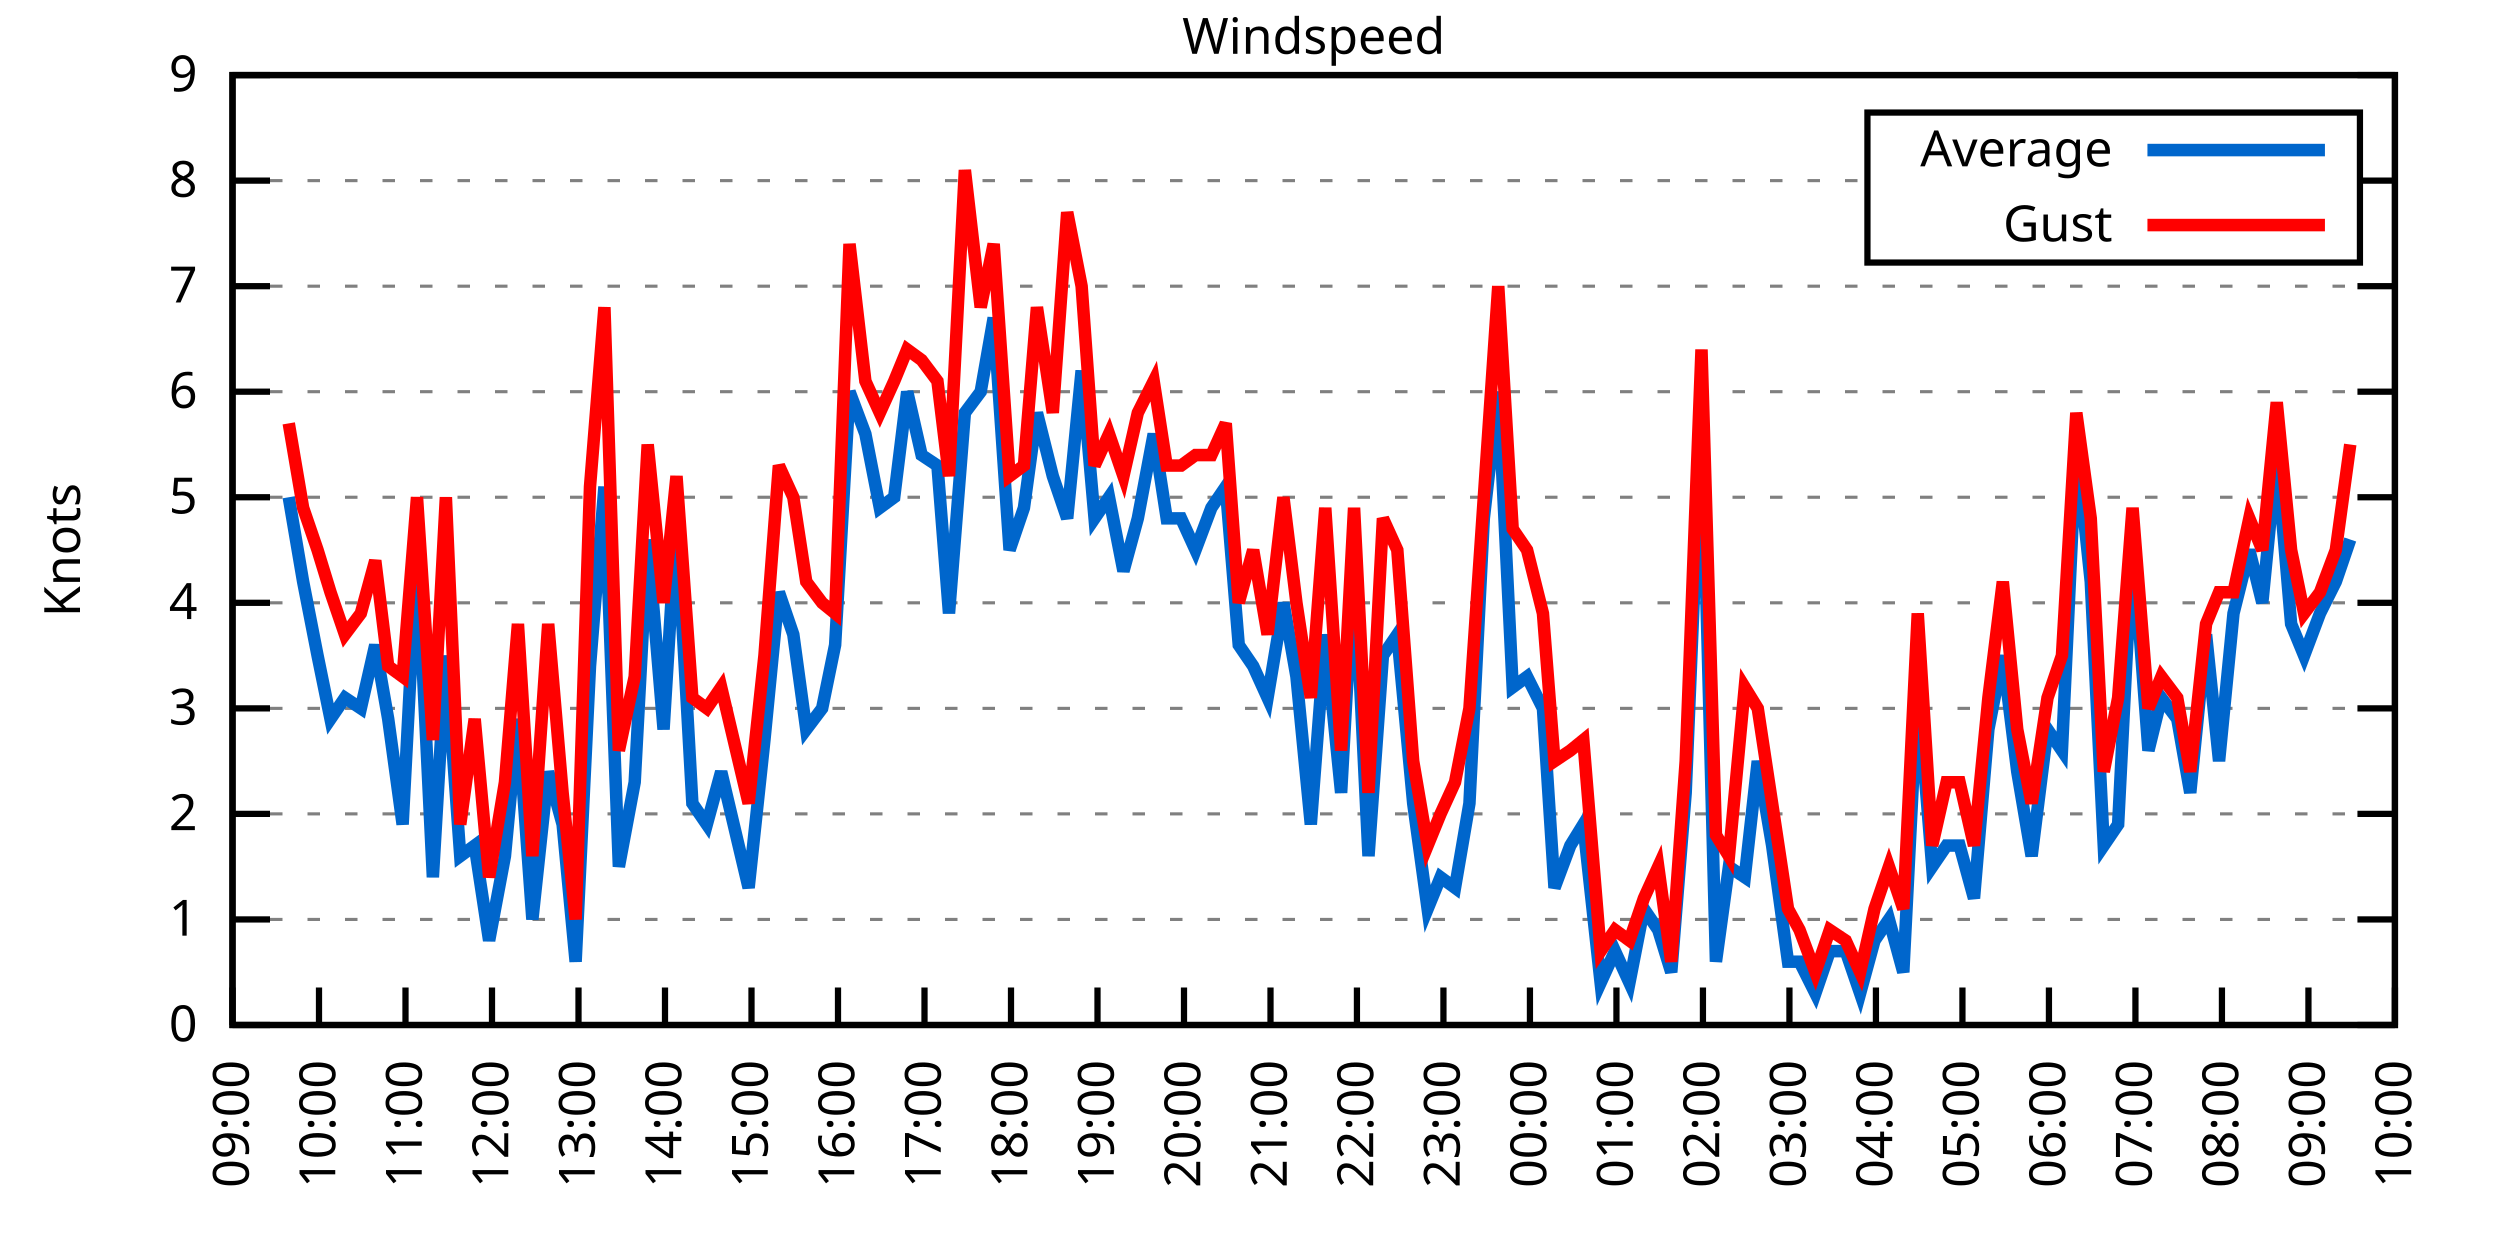
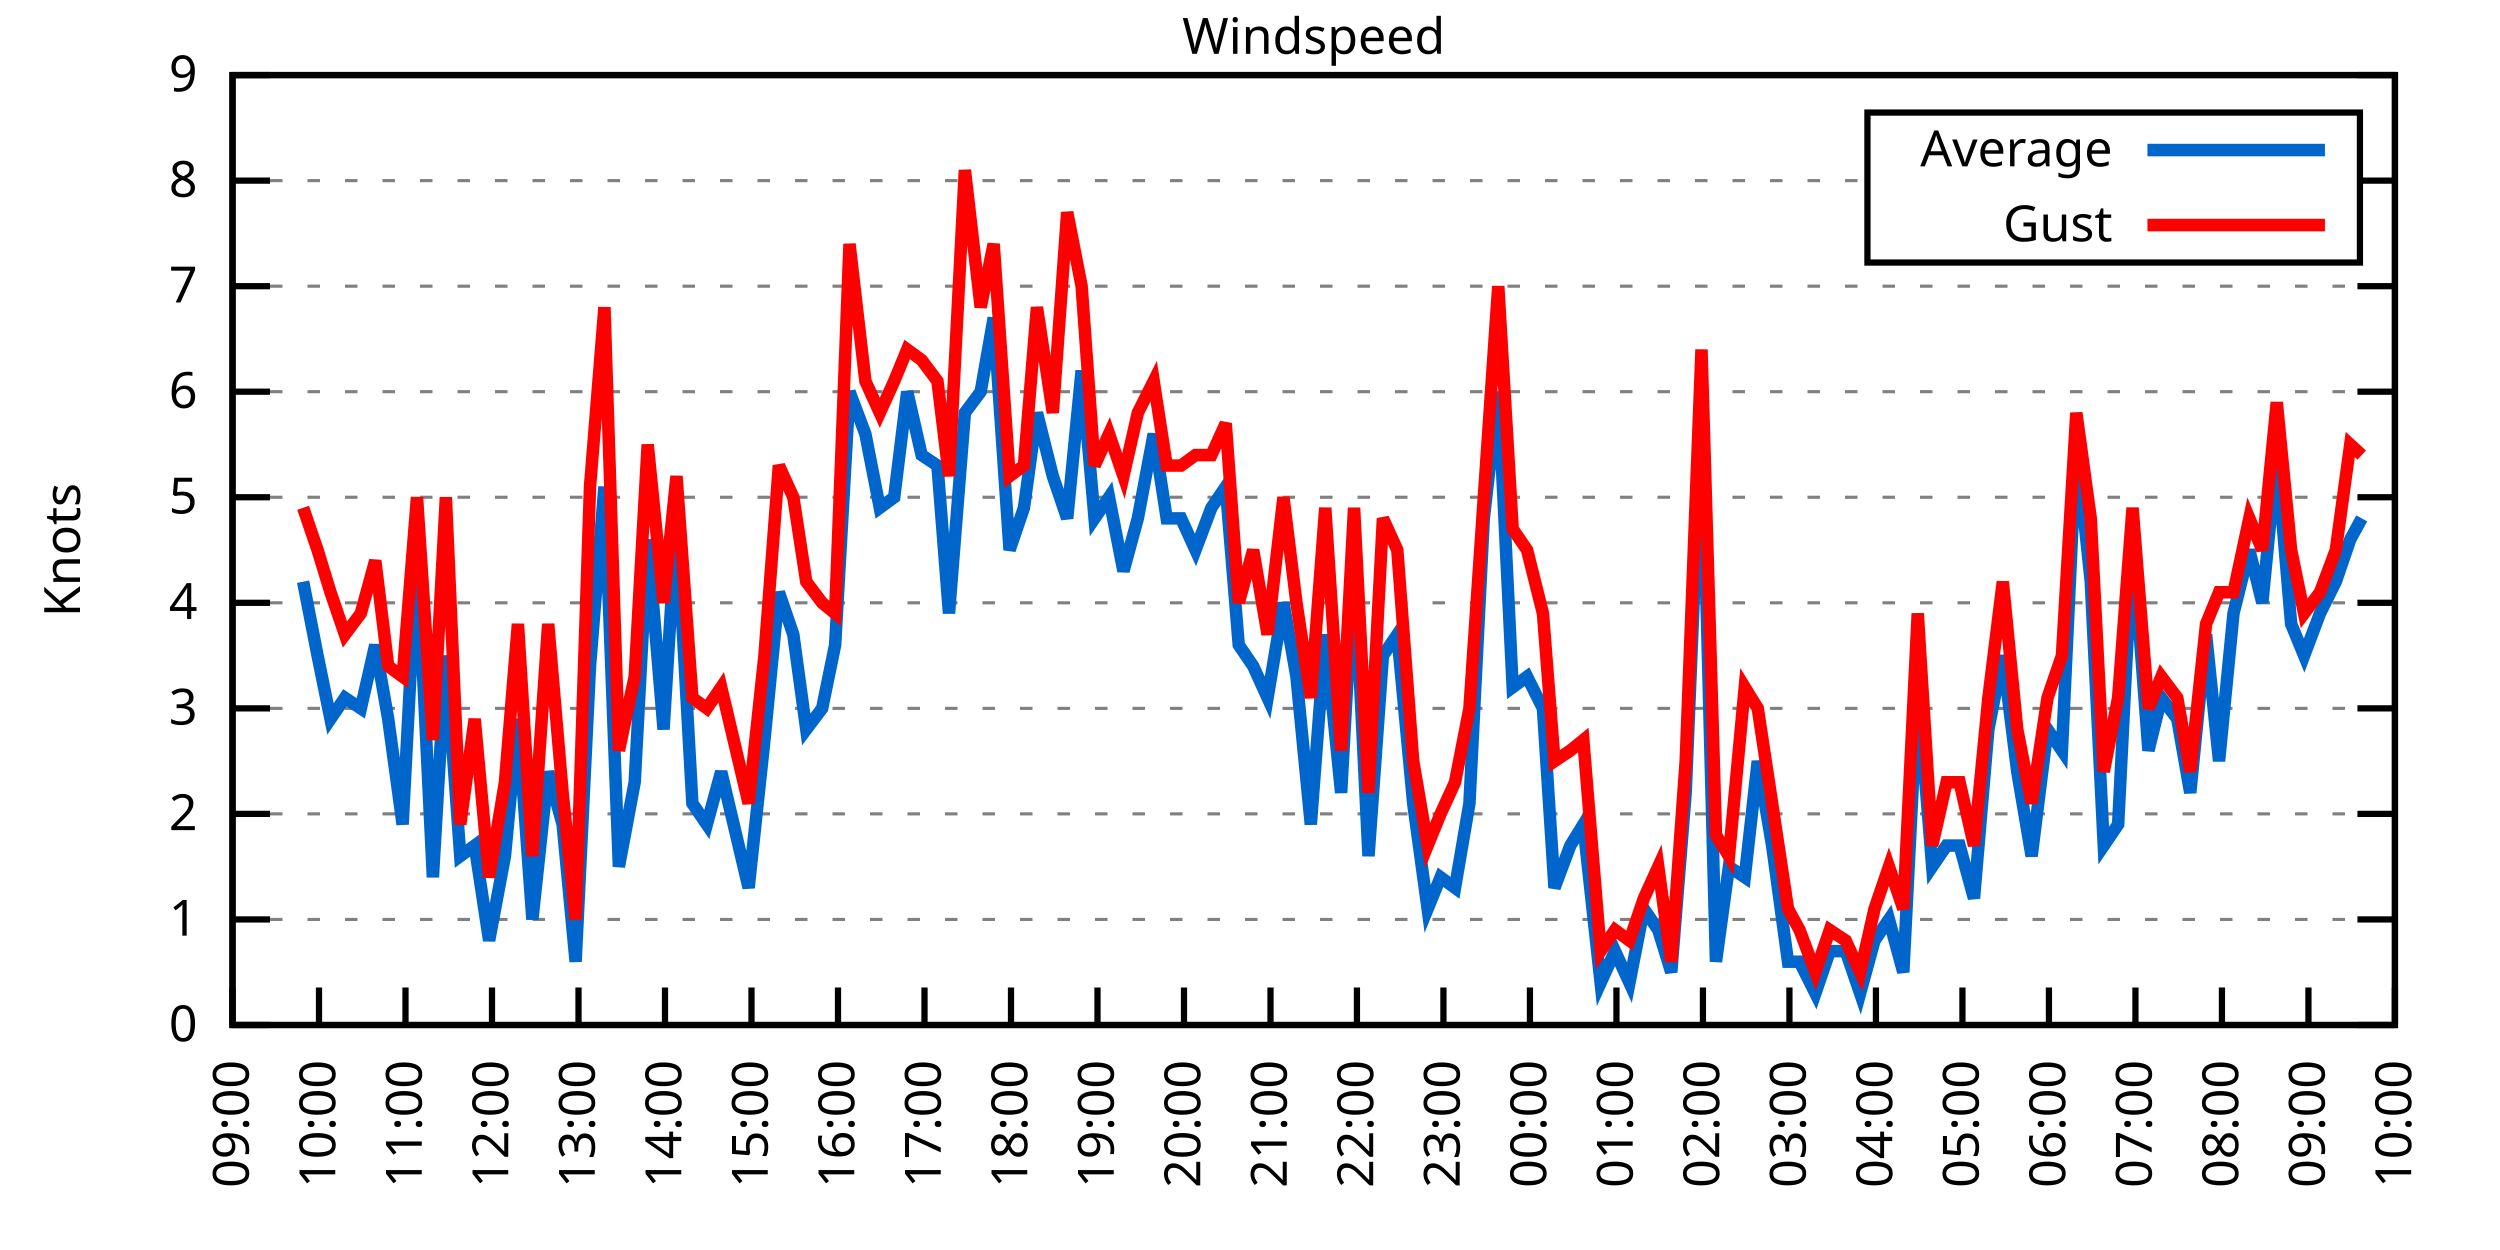
<svg xmlns="http://www.w3.org/2000/svg" xmlns:xlink="http://www.w3.org/1999/xlink" width="400" height="200" viewBox="0 0 400 200">
  <g id="gnuplot_canvas">
    <rect x="0" y="0" width="400" height="200" fill="none" />
    <defs>
      <circle id="gpDot" r="0.5" stroke-width="0.5" stroke="currentColor" />
      <path id="gpPt0" stroke-width="0.333" stroke="currentColor" d="M-1,0 h2 M0,-1 v2" />
      <path id="gpPt1" stroke-width="0.333" stroke="currentColor" d="M-1,-1 L1,1 M1,-1 L-1,1" />
      <path id="gpPt2" stroke-width="0.333" stroke="currentColor" d="M-1,0 L1,0 M0,-1 L0,1 M-1,-1 L1,1 M-1,1 L1,-1" />
      <rect id="gpPt3" stroke-width="0.333" stroke="currentColor" x="-1" y="-1" width="2" height="2" />
      <rect id="gpPt4" stroke-width="0.333" stroke="currentColor" fill="currentColor" x="-1" y="-1" width="2" height="2" />
      <circle id="gpPt5" stroke-width="0.333" stroke="currentColor" cx="0" cy="0" r="1" />
      <use xlink:href="#gpPt5" id="gpPt6" fill="currentColor" stroke="none" />
      <path id="gpPt7" stroke-width="0.333" stroke="currentColor" d="M0,-1.33 L-1.33,0.67 L1.33,0.67 z" />
      <use xlink:href="#gpPt7" id="gpPt8" fill="currentColor" stroke="none" />
      <use xlink:href="#gpPt7" id="gpPt9" stroke="currentColor" transform="rotate(180)" />
      <use xlink:href="#gpPt9" id="gpPt10" fill="currentColor" stroke="none" />
      <use xlink:href="#gpPt3" id="gpPt11" stroke="currentColor" transform="rotate(45)" />
      <use xlink:href="#gpPt11" id="gpPt12" fill="currentColor" stroke="none" />
      <path id="gpPt13" stroke-width="0.333" stroke="currentColor" d="M0,1.330 L1.265,0.411 L0.782,-1.067 L-0.782,-1.076 L-1.265,0.411 z" />
      <use xlink:href="#gpPt13" id="gpPt14" fill="currentColor" stroke="none" />
      <filter id="textbox" filterUnits="objectBoundingBox" x="0" y="0" height="1" width="1">
        <feFlood flood-color="white" flood-opacity="1" result="bgnd" />
        <feComposite in="SourceGraphic" in2="bgnd" operator="atop" />
      </filter>
      <filter id="greybox" filterUnits="objectBoundingBox" x="0" y="0" height="1" width="1">
        <feFlood flood-color="lightgrey" flood-opacity="1" result="grey" />
        <feComposite in="SourceGraphic" in2="grey" operator="atop" />
      </filter>
    </defs>
    <g fill="none" color="white" stroke="currentColor" stroke-width="1.00" stroke-linecap="butt" stroke-linejoin="miter">
</g>
    <g fill="none" color="black" stroke="currentColor" stroke-width="1.00" stroke-linecap="butt" stroke-linejoin="miter">
      <g stroke="none" shape-rendering="crispEdges">
        <polygon fill="rgb(255, 255, 255)" points="37.20,164.00 383.18,164.00 383.18,12.02 37.20,12.02 " />
      </g>
    </g>
    <g fill="none" color="black" stroke="currentColor" stroke-width="1.00" stroke-linecap="butt" stroke-linejoin="miter">
</g>
    <g fill="none" color="black" stroke="black" stroke-width="0.50" stroke-linecap="butt" stroke-linejoin="miter">
</g>
    <g fill="none" color="gray" stroke="currentColor" stroke-width="0.50" stroke-linecap="butt" stroke-linejoin="miter">
      <path stroke="gray" stroke-dasharray="2,4" class="gridline" d="M37.20,164.00 L383.19,164.00  " />
    </g>
    <g fill="none" color="gray" stroke="gray" stroke-width="1.00" stroke-linecap="butt" stroke-linejoin="miter">
</g>
    <g fill="none" color="black" stroke="currentColor" stroke-width="1.00" stroke-linecap="butt" stroke-linejoin="miter">
      <path stroke="black" d="M37.20,164.00 L43.20,164.00 M383.19,164.00 L377.19,164.00  " />
      <g transform="translate(31.60,166.60)" stroke="none" fill="black" font-family="Sans" font-size="8.00" text-anchor="end">
        <text>
          <tspan font-family="Sans"> 0</tspan>
        </text>
      </g>
    </g>
    <g fill="none" color="black" stroke="currentColor" stroke-width="1.00" stroke-linecap="butt" stroke-linejoin="miter">
</g>
    <g fill="none" color="black" stroke="black" stroke-width="0.50" stroke-linecap="butt" stroke-linejoin="miter">
</g>
    <g fill="none" color="gray" stroke="currentColor" stroke-width="0.50" stroke-linecap="butt" stroke-linejoin="miter">
      <path stroke="gray" stroke-dasharray="2,4" class="gridline" d="M37.20,147.11 L383.19,147.11  " />
    </g>
    <g fill="none" color="gray" stroke="gray" stroke-width="1.00" stroke-linecap="butt" stroke-linejoin="miter">
</g>
    <g fill="none" color="black" stroke="currentColor" stroke-width="1.00" stroke-linecap="butt" stroke-linejoin="miter">
      <path stroke="black" d="M37.20,147.11 L43.20,147.11 M383.19,147.11 L377.19,147.11  " />
      <g transform="translate(31.60,149.71)" stroke="none" fill="black" font-family="Sans" font-size="8.00" text-anchor="end">
        <text>
          <tspan font-family="Sans"> 1</tspan>
        </text>
      </g>
    </g>
    <g fill="none" color="black" stroke="currentColor" stroke-width="1.00" stroke-linecap="butt" stroke-linejoin="miter">
</g>
    <g fill="none" color="black" stroke="black" stroke-width="0.50" stroke-linecap="butt" stroke-linejoin="miter">
</g>
    <g fill="none" color="gray" stroke="currentColor" stroke-width="0.50" stroke-linecap="butt" stroke-linejoin="miter">
      <path stroke="gray" stroke-dasharray="2,4" class="gridline" d="M37.20,130.22 L383.19,130.22  " />
    </g>
    <g fill="none" color="gray" stroke="gray" stroke-width="1.00" stroke-linecap="butt" stroke-linejoin="miter">
</g>
    <g fill="none" color="black" stroke="currentColor" stroke-width="1.00" stroke-linecap="butt" stroke-linejoin="miter">
      <path stroke="black" d="M37.20,130.22 L43.20,130.22 M383.19,130.22 L377.19,130.22  " />
      <g transform="translate(31.60,132.82)" stroke="none" fill="black" font-family="Sans" font-size="8.00" text-anchor="end">
        <text>
          <tspan font-family="Sans"> 2</tspan>
        </text>
      </g>
    </g>
    <g fill="none" color="black" stroke="currentColor" stroke-width="1.00" stroke-linecap="butt" stroke-linejoin="miter">
</g>
    <g fill="none" color="black" stroke="black" stroke-width="0.50" stroke-linecap="butt" stroke-linejoin="miter">
</g>
    <g fill="none" color="gray" stroke="currentColor" stroke-width="0.50" stroke-linecap="butt" stroke-linejoin="miter">
      <path stroke="gray" stroke-dasharray="2,4" class="gridline" d="M37.20,113.34 L383.19,113.34  " />
    </g>
    <g fill="none" color="gray" stroke="gray" stroke-width="1.00" stroke-linecap="butt" stroke-linejoin="miter">
</g>
    <g fill="none" color="black" stroke="currentColor" stroke-width="1.00" stroke-linecap="butt" stroke-linejoin="miter">
      <path stroke="black" d="M37.20,113.34 L43.20,113.34 M383.19,113.34 L377.19,113.34  " />
      <g transform="translate(31.60,115.94)" stroke="none" fill="black" font-family="Sans" font-size="8.00" text-anchor="end">
        <text>
          <tspan font-family="Sans"> 3</tspan>
        </text>
      </g>
    </g>
    <g fill="none" color="black" stroke="currentColor" stroke-width="1.00" stroke-linecap="butt" stroke-linejoin="miter">
</g>
    <g fill="none" color="black" stroke="black" stroke-width="0.50" stroke-linecap="butt" stroke-linejoin="miter">
</g>
    <g fill="none" color="gray" stroke="currentColor" stroke-width="0.50" stroke-linecap="butt" stroke-linejoin="miter">
      <path stroke="gray" stroke-dasharray="2,4" class="gridline" d="M37.20,96.45 L383.19,96.45  " />
    </g>
    <g fill="none" color="gray" stroke="gray" stroke-width="1.00" stroke-linecap="butt" stroke-linejoin="miter">
</g>
    <g fill="none" color="black" stroke="currentColor" stroke-width="1.00" stroke-linecap="butt" stroke-linejoin="miter">
      <path stroke="black" d="M37.20,96.45 L43.20,96.45 M383.19,96.45 L377.19,96.45  " />
      <g transform="translate(31.60,99.05)" stroke="none" fill="black" font-family="Sans" font-size="8.00" text-anchor="end">
        <text>
          <tspan font-family="Sans"> 4</tspan>
        </text>
      </g>
    </g>
    <g fill="none" color="black" stroke="currentColor" stroke-width="1.00" stroke-linecap="butt" stroke-linejoin="miter">
</g>
    <g fill="none" color="black" stroke="black" stroke-width="0.50" stroke-linecap="butt" stroke-linejoin="miter">
</g>
    <g fill="none" color="gray" stroke="currentColor" stroke-width="0.50" stroke-linecap="butt" stroke-linejoin="miter">
      <path stroke="gray" stroke-dasharray="2,4" class="gridline" d="M37.20,79.56 L383.19,79.56  " />
    </g>
    <g fill="none" color="gray" stroke="gray" stroke-width="1.00" stroke-linecap="butt" stroke-linejoin="miter">
</g>
    <g fill="none" color="black" stroke="currentColor" stroke-width="1.00" stroke-linecap="butt" stroke-linejoin="miter">
      <path stroke="black" d="M37.20,79.56 L43.20,79.56 M383.19,79.56 L377.19,79.56  " />
      <g transform="translate(31.60,82.16)" stroke="none" fill="black" font-family="Sans" font-size="8.00" text-anchor="end">
        <text>
          <tspan font-family="Sans"> 5</tspan>
        </text>
      </g>
    </g>
    <g fill="none" color="black" stroke="currentColor" stroke-width="1.00" stroke-linecap="butt" stroke-linejoin="miter">
</g>
    <g fill="none" color="black" stroke="black" stroke-width="0.50" stroke-linecap="butt" stroke-linejoin="miter">
</g>
    <g fill="none" color="gray" stroke="currentColor" stroke-width="0.50" stroke-linecap="butt" stroke-linejoin="miter">
      <path stroke="gray" stroke-dasharray="2,4" class="gridline" d="M37.20,62.67 L383.19,62.67  " />
    </g>
    <g fill="none" color="gray" stroke="gray" stroke-width="1.00" stroke-linecap="butt" stroke-linejoin="miter">
</g>
    <g fill="none" color="black" stroke="currentColor" stroke-width="1.00" stroke-linecap="butt" stroke-linejoin="miter">
      <path stroke="black" d="M37.20,62.67 L43.20,62.67 M383.19,62.67 L377.19,62.67  " />
      <g transform="translate(31.60,65.27)" stroke="none" fill="black" font-family="Sans" font-size="8.00" text-anchor="end">
        <text>
          <tspan font-family="Sans"> 6</tspan>
        </text>
      </g>
    </g>
    <g fill="none" color="black" stroke="currentColor" stroke-width="1.00" stroke-linecap="butt" stroke-linejoin="miter">
</g>
    <g fill="none" color="black" stroke="black" stroke-width="0.50" stroke-linecap="butt" stroke-linejoin="miter">
</g>
    <g fill="none" color="gray" stroke="currentColor" stroke-width="0.50" stroke-linecap="butt" stroke-linejoin="miter">
      <path stroke="gray" stroke-dasharray="2,4" class="gridline" d="M37.20,45.79 L383.19,45.79  " />
    </g>
    <g fill="none" color="gray" stroke="gray" stroke-width="1.00" stroke-linecap="butt" stroke-linejoin="miter">
</g>
    <g fill="none" color="black" stroke="currentColor" stroke-width="1.00" stroke-linecap="butt" stroke-linejoin="miter">
      <path stroke="black" d="M37.20,45.79 L43.20,45.79 M383.19,45.79 L377.19,45.79  " />
      <g transform="translate(31.60,48.39)" stroke="none" fill="black" font-family="Sans" font-size="8.00" text-anchor="end">
        <text>
          <tspan font-family="Sans"> 7</tspan>
        </text>
      </g>
    </g>
    <g fill="none" color="black" stroke="currentColor" stroke-width="1.00" stroke-linecap="butt" stroke-linejoin="miter">
</g>
    <g fill="none" color="black" stroke="black" stroke-width="0.50" stroke-linecap="butt" stroke-linejoin="miter">
</g>
    <g fill="none" color="gray" stroke="currentColor" stroke-width="0.50" stroke-linecap="butt" stroke-linejoin="miter">
      <path stroke="gray" stroke-dasharray="2,4" class="gridline" d="M37.20,28.90 L298.79,28.90 M377.59,28.90 L383.19,28.90  " />
    </g>
    <g fill="none" color="gray" stroke="gray" stroke-width="1.00" stroke-linecap="butt" stroke-linejoin="miter">
</g>
    <g fill="none" color="black" stroke="currentColor" stroke-width="1.00" stroke-linecap="butt" stroke-linejoin="miter">
      <path stroke="black" d="M37.20,28.90 L43.20,28.90 M383.19,28.90 L377.19,28.90  " />
      <g transform="translate(31.60,31.50)" stroke="none" fill="black" font-family="Sans" font-size="8.00" text-anchor="end">
        <text>
          <tspan font-family="Sans"> 8</tspan>
        </text>
      </g>
    </g>
    <g fill="none" color="black" stroke="currentColor" stroke-width="1.00" stroke-linecap="butt" stroke-linejoin="miter">
</g>
    <g fill="none" color="black" stroke="black" stroke-width="0.50" stroke-linecap="butt" stroke-linejoin="miter">
</g>
    <g fill="none" color="gray" stroke="currentColor" stroke-width="0.50" stroke-linecap="butt" stroke-linejoin="miter">
      <path stroke="gray" stroke-dasharray="2,4" class="gridline" d="M37.20,12.01 L383.19,12.01  " />
    </g>
    <g fill="none" color="gray" stroke="gray" stroke-width="1.00" stroke-linecap="butt" stroke-linejoin="miter">
</g>
    <g fill="none" color="black" stroke="currentColor" stroke-width="1.00" stroke-linecap="butt" stroke-linejoin="miter">
      <path stroke="black" d="M37.20,12.01 L43.20,12.01 M383.19,12.01 L377.19,12.01  " />
      <g transform="translate(31.60,14.61)" stroke="none" fill="black" font-family="Sans" font-size="8.00" text-anchor="end">
        <text>
          <tspan font-family="Sans"> 9</tspan>
        </text>
      </g>
    </g>
    <g fill="none" color="black" stroke="currentColor" stroke-width="1.00" stroke-linecap="butt" stroke-linejoin="miter">
      <path stroke="black" d="M37.20,164.00 L37.20,158.00  " />
      <g transform="translate(39.80,169.60) rotate(270.00)" stroke="none" fill="black" font-family="Sans" font-size="8.00" text-anchor="end">
        <text>
          <tspan font-family="Sans">09:00</tspan>
        </text>
      </g>
    </g>
    <g fill="none" color="black" stroke="currentColor" stroke-width="1.00" stroke-linecap="butt" stroke-linejoin="miter">
      <path stroke="black" d="M51.04,164.00 L51.04,158.00  " />
      <g transform="translate(53.64,169.60) rotate(270.00)" stroke="none" fill="black" font-family="Sans" font-size="8.00" text-anchor="end">
        <text>
          <tspan font-family="Sans">10:00</tspan>
        </text>
      </g>
    </g>
    <g fill="none" color="black" stroke="currentColor" stroke-width="1.00" stroke-linecap="butt" stroke-linejoin="miter">
      <path stroke="black" d="M64.88,164.00 L64.88,158.00  " />
      <g transform="translate(67.48,169.60) rotate(270.00)" stroke="none" fill="black" font-family="Sans" font-size="8.00" text-anchor="end">
        <text>
          <tspan font-family="Sans">11:00</tspan>
        </text>
      </g>
    </g>
    <g fill="none" color="black" stroke="currentColor" stroke-width="1.00" stroke-linecap="butt" stroke-linejoin="miter">
      <path stroke="black" d="M78.72,164.00 L78.72,158.00  " />
      <g transform="translate(81.32,169.60) rotate(270.00)" stroke="none" fill="black" font-family="Sans" font-size="8.00" text-anchor="end">
        <text>
          <tspan font-family="Sans">12:00</tspan>
        </text>
      </g>
    </g>
    <g fill="none" color="black" stroke="currentColor" stroke-width="1.00" stroke-linecap="butt" stroke-linejoin="miter">
      <path stroke="black" d="M92.56,164.00 L92.56,158.00  " />
      <g transform="translate(95.16,169.60) rotate(270.00)" stroke="none" fill="black" font-family="Sans" font-size="8.00" text-anchor="end">
        <text>
          <tspan font-family="Sans">13:00</tspan>
        </text>
      </g>
    </g>
    <g fill="none" color="black" stroke="currentColor" stroke-width="1.00" stroke-linecap="butt" stroke-linejoin="miter">
      <path stroke="black" d="M106.40,164.00 L106.40,158.00  " />
      <g transform="translate(109.00,169.60) rotate(270.00)" stroke="none" fill="black" font-family="Sans" font-size="8.00" text-anchor="end">
        <text>
          <tspan font-family="Sans">14:00</tspan>
        </text>
      </g>
    </g>
    <g fill="none" color="black" stroke="currentColor" stroke-width="1.00" stroke-linecap="butt" stroke-linejoin="miter">
      <path stroke="black" d="M120.24,164.00 L120.24,158.00  " />
      <g transform="translate(122.84,169.60) rotate(270.00)" stroke="none" fill="black" font-family="Sans" font-size="8.00" text-anchor="end">
        <text>
          <tspan font-family="Sans">15:00</tspan>
        </text>
      </g>
    </g>
    <g fill="none" color="black" stroke="currentColor" stroke-width="1.00" stroke-linecap="butt" stroke-linejoin="miter">
      <path stroke="black" d="M134.08,164.00 L134.08,158.00  " />
      <g transform="translate(136.68,169.60) rotate(270.00)" stroke="none" fill="black" font-family="Sans" font-size="8.00" text-anchor="end">
        <text>
          <tspan font-family="Sans">16:00</tspan>
        </text>
      </g>
    </g>
    <g fill="none" color="black" stroke="currentColor" stroke-width="1.00" stroke-linecap="butt" stroke-linejoin="miter">
      <path stroke="black" d="M147.92,164.00 L147.92,158.00  " />
      <g transform="translate(150.52,169.60) rotate(270.00)" stroke="none" fill="black" font-family="Sans" font-size="8.00" text-anchor="end">
        <text>
          <tspan font-family="Sans">17:00</tspan>
        </text>
      </g>
    </g>
    <g fill="none" color="black" stroke="currentColor" stroke-width="1.00" stroke-linecap="butt" stroke-linejoin="miter">
      <path stroke="black" d="M161.76,164.00 L161.76,158.00  " />
      <g transform="translate(164.36,169.60) rotate(270.00)" stroke="none" fill="black" font-family="Sans" font-size="8.00" text-anchor="end">
        <text>
          <tspan font-family="Sans">18:00</tspan>
        </text>
      </g>
    </g>
    <g fill="none" color="black" stroke="currentColor" stroke-width="1.00" stroke-linecap="butt" stroke-linejoin="miter">
      <path stroke="black" d="M175.60,164.00 L175.60,158.00  " />
      <g transform="translate(178.20,169.60) rotate(270.00)" stroke="none" fill="black" font-family="Sans" font-size="8.00" text-anchor="end">
        <text>
          <tspan font-family="Sans">19:00</tspan>
        </text>
      </g>
    </g>
    <g fill="none" color="black" stroke="currentColor" stroke-width="1.00" stroke-linecap="butt" stroke-linejoin="miter">
      <path stroke="black" d="M189.44,164.00 L189.44,158.00  " />
      <g transform="translate(192.04,169.60) rotate(270.00)" stroke="none" fill="black" font-family="Sans" font-size="8.00" text-anchor="end">
        <text>
          <tspan font-family="Sans">20:00</tspan>
        </text>
      </g>
    </g>
    <g fill="none" color="black" stroke="currentColor" stroke-width="1.00" stroke-linecap="butt" stroke-linejoin="miter">
      <path stroke="black" d="M203.28,164.00 L203.28,158.00  " />
      <g transform="translate(205.88,169.60) rotate(270.00)" stroke="none" fill="black" font-family="Sans" font-size="8.00" text-anchor="end">
        <text>
          <tspan font-family="Sans">21:00</tspan>
        </text>
      </g>
    </g>
    <g fill="none" color="black" stroke="currentColor" stroke-width="1.00" stroke-linecap="butt" stroke-linejoin="miter">
      <path stroke="black" d="M217.11,164.00 L217.11,158.00  " />
      <g transform="translate(219.71,169.60) rotate(270.00)" stroke="none" fill="black" font-family="Sans" font-size="8.00" text-anchor="end">
        <text>
          <tspan font-family="Sans">22:00</tspan>
        </text>
      </g>
    </g>
    <g fill="none" color="black" stroke="currentColor" stroke-width="1.00" stroke-linecap="butt" stroke-linejoin="miter">
      <path stroke="black" d="M230.95,164.00 L230.95,158.00  " />
      <g transform="translate(233.55,169.60) rotate(270.00)" stroke="none" fill="black" font-family="Sans" font-size="8.00" text-anchor="end">
        <text>
          <tspan font-family="Sans">23:00</tspan>
        </text>
      </g>
    </g>
    <g fill="none" color="black" stroke="currentColor" stroke-width="1.00" stroke-linecap="butt" stroke-linejoin="miter">
      <path stroke="black" d="M244.79,164.00 L244.79,158.00  " />
      <g transform="translate(247.39,169.60) rotate(270.00)" stroke="none" fill="black" font-family="Sans" font-size="8.00" text-anchor="end">
        <text>
          <tspan font-family="Sans">00:00</tspan>
        </text>
      </g>
    </g>
    <g fill="none" color="black" stroke="currentColor" stroke-width="1.00" stroke-linecap="butt" stroke-linejoin="miter">
      <path stroke="black" d="M258.63,164.00 L258.63,158.00  " />
      <g transform="translate(261.23,169.60) rotate(270.00)" stroke="none" fill="black" font-family="Sans" font-size="8.00" text-anchor="end">
        <text>
          <tspan font-family="Sans">01:00</tspan>
        </text>
      </g>
    </g>
    <g fill="none" color="black" stroke="currentColor" stroke-width="1.00" stroke-linecap="butt" stroke-linejoin="miter">
      <path stroke="black" d="M272.47,164.00 L272.47,158.00  " />
      <g transform="translate(275.07,169.60) rotate(270.00)" stroke="none" fill="black" font-family="Sans" font-size="8.00" text-anchor="end">
        <text>
          <tspan font-family="Sans">02:00</tspan>
        </text>
      </g>
    </g>
    <g fill="none" color="black" stroke="currentColor" stroke-width="1.00" stroke-linecap="butt" stroke-linejoin="miter">
      <path stroke="black" d="M286.31,164.00 L286.31,158.00  " />
      <g transform="translate(288.91,169.60) rotate(270.00)" stroke="none" fill="black" font-family="Sans" font-size="8.00" text-anchor="end">
        <text>
          <tspan font-family="Sans">03:00</tspan>
        </text>
      </g>
    </g>
    <g fill="none" color="black" stroke="currentColor" stroke-width="1.00" stroke-linecap="butt" stroke-linejoin="miter">
      <path stroke="black" d="M300.15,164.00 L300.15,158.00  " />
      <g transform="translate(302.75,169.60) rotate(270.00)" stroke="none" fill="black" font-family="Sans" font-size="8.00" text-anchor="end">
        <text>
          <tspan font-family="Sans">04:00</tspan>
        </text>
      </g>
    </g>
    <g fill="none" color="black" stroke="currentColor" stroke-width="1.00" stroke-linecap="butt" stroke-linejoin="miter">
      <path stroke="black" d="M313.99,164.00 L313.99,158.00  " />
      <g transform="translate(316.59,169.60) rotate(270.00)" stroke="none" fill="black" font-family="Sans" font-size="8.00" text-anchor="end">
        <text>
          <tspan font-family="Sans">05:00</tspan>
        </text>
      </g>
    </g>
    <g fill="none" color="black" stroke="currentColor" stroke-width="1.00" stroke-linecap="butt" stroke-linejoin="miter">
      <path stroke="black" d="M327.83,164.00 L327.83,158.00  " />
      <g transform="translate(330.43,169.60) rotate(270.00)" stroke="none" fill="black" font-family="Sans" font-size="8.00" text-anchor="end">
        <text>
          <tspan font-family="Sans">06:00</tspan>
        </text>
      </g>
    </g>
    <g fill="none" color="black" stroke="currentColor" stroke-width="1.00" stroke-linecap="butt" stroke-linejoin="miter">
      <path stroke="black" d="M341.67,164.00 L341.67,158.00  " />
      <g transform="translate(344.27,169.60) rotate(270.00)" stroke="none" fill="black" font-family="Sans" font-size="8.00" text-anchor="end">
        <text>
          <tspan font-family="Sans">07:00</tspan>
        </text>
      </g>
    </g>
    <g fill="none" color="black" stroke="currentColor" stroke-width="1.00" stroke-linecap="butt" stroke-linejoin="miter">
      <path stroke="black" d="M355.51,164.00 L355.51,158.00  " />
      <g transform="translate(358.11,169.60) rotate(270.00)" stroke="none" fill="black" font-family="Sans" font-size="8.00" text-anchor="end">
        <text>
          <tspan font-family="Sans">08:00</tspan>
        </text>
      </g>
    </g>
    <g fill="none" color="black" stroke="currentColor" stroke-width="1.00" stroke-linecap="butt" stroke-linejoin="miter">
      <path stroke="black" d="M369.35,164.00 L369.35,158.00  " />
      <g transform="translate(371.95,169.60) rotate(270.00)" stroke="none" fill="black" font-family="Sans" font-size="8.00" text-anchor="end">
        <text>
          <tspan font-family="Sans">09:00</tspan>
        </text>
      </g>
    </g>
    <g fill="none" color="black" stroke="currentColor" stroke-width="1.00" stroke-linecap="butt" stroke-linejoin="miter">
      <path stroke="black" d="M383.19,164.00 L383.19,158.00  " />
      <g transform="translate(385.79,169.60) rotate(270.00)" stroke="none" fill="black" font-family="Sans" font-size="8.00" text-anchor="end">
        <text>
          <tspan font-family="Sans">10:00</tspan>
        </text>
      </g>
    </g>
    <g fill="none" color="black" stroke="currentColor" stroke-width="1.00" stroke-linecap="butt" stroke-linejoin="miter">
</g>
    <g fill="none" color="black" stroke="currentColor" stroke-width="1.00" stroke-linecap="butt" stroke-linejoin="miter">
      <path stroke="black" d="M37.20,12.01 L37.20,164.00 L383.19,164.00 L383.19,12.01 L37.20,12.01 Z  " />
    </g>
    <g fill="none" color="black" stroke="currentColor" stroke-width="1.00" stroke-linecap="butt" stroke-linejoin="miter">
</g>
    <g fill="none" color="black" stroke="currentColor" stroke-width="1.00" stroke-linecap="butt" stroke-linejoin="miter">
      <path stroke="black" d="M298.79,42.01 L298.79,18.01 L377.59,18.01 L377.59,42.01 L298.79,42.01 Z  " />
    </g>
    <g id="Windspeed_plot_1">
      <g fill="none" color="white" stroke="black" stroke-width="2.00" stroke-linecap="butt" stroke-linejoin="miter">
</g>
      <g fill="none" color="black" stroke="currentColor" stroke-width="2.00" stroke-linecap="butt" stroke-linejoin="miter">
        <g transform="translate(337.99,26.61)" stroke="none" fill="black" font-family="Sans" font-size="8.00" text-anchor="end">
          <text>
            <tspan font-family="Sans">Average</tspan>
          </text>
        </g>
      </g>
      <g fill="none" color="black" stroke="currentColor" stroke-width="2.00" stroke-linecap="butt" stroke-linejoin="miter">
-         <path stroke="rgb(  0, 102, 204)" d="M343.59,24.01 L371.99,24.01 M46.20,79.56 L48.50,93.07 L50.81,104.89 L52.88,115.03 L55.19,111.65 L57.73,113.34   L60.04,103.20 L62.11,115.03 L64.42,131.91 L66.72,88.00 L69.26,140.36 L71.34,104.89 L73.64,136.98 L75.95,135.29   L78.26,150.49 L80.79,136.98 L82.87,115.03 L85.18,147.11 L87.71,123.47 L90.02,131.91 L92.10,153.87 L94.40,106.58   L96.71,77.87 L99.02,138.67 L101.55,125.16 L103.63,86.32 L106.17,116.71 L108.24,82.94 L110.78,128.54 L113.09,131.91   L115.39,123.47 L119.78,142.05 L122.31,118.40 L124.62,94.76 L126.93,101.52 L129.00,116.71 L131.54,113.34 L133.62,103.20   L135.92,62.67 L138.46,69.43 L140.77,81.25 L143.07,79.56 L145.15,62.67 L147.46,72.81 L149.99,74.49 L151.84,98.14   L154.38,66.05 L156.91,62.67 L158.99,50.85 L161.53,88.00 L163.83,81.25 L165.91,66.05 L168.45,76.18 L170.75,82.94   L173.06,59.30 L175.13,82.94 L177.44,79.56 L179.75,91.38 L182.05,82.94 L184.59,69.43 L186.67,82.94 L188.97,82.94   L191.28,88.00 L193.82,81.25 L196.12,77.87 L198.20,103.20 L200.51,106.58 L202.81,111.65 L205.35,96.45 L207.43,108.27   L209.73,131.91 L212.04,101.52 L214.58,126.85 L216.65,89.69 L218.96,136.98 L221.27,104.89 L223.57,101.52 L226.11,128.54   L228.42,145.42 L230.49,140.36 L232.80,142.05 L235.11,128.54 L237.41,82.94 L239.72,62.67 L242.03,109.96 L244.33,108.27   L246.87,113.34 L248.72,142.05 L251.25,135.29 L253.33,131.91 L256.10,157.24 L258.40,152.18 L260.71,157.24 L263.02,145.42   L265.32,148.80 L267.40,155.56 L269.71,126.85 L272.24,66.05 L274.55,153.87 L276.63,138.67 L279.16,140.36 L281.24,121.78   L283.54,135.29 L286.08,153.87 L287.93,153.87 L290.46,158.93 L292.77,152.18 L295.31,152.18 L297.62,158.93 L299.92,150.49   L302.23,147.11 L304.53,155.56 L306.84,109.96 L309.15,138.67 L311.45,135.29 L313.53,135.29 L315.84,143.73 L318.14,116.71   L320.45,104.89 L322.76,123.47 L325.06,136.98 L327.60,116.71 L329.91,120.09 L332.21,71.12 L334.52,93.07 L336.60,135.29   L338.90,131.91 L341.21,86.32 L343.75,120.09 L345.82,111.65 L348.36,115.03 L350.44,126.85 L352.97,101.52 L355.05,121.78   L357.36,98.14 L359.89,88.00 L361.97,96.45 L364.28,72.81 L366.58,99.83 L368.66,104.89 L371.20,98.14 L373.73,93.07   L376.04,86.32  " />
+         <path stroke="rgb(  0, 102, 204)" d="M343.59,24.01 L371.99,24.01 M48.50,93.07 L50.81,104.89 L52.88,115.03 L55.19,111.65 L57.73,113.34 L60.04,103.20   L62.11,115.03 L64.42,131.91 L66.72,88.00 L69.26,140.36 L71.34,104.89 L73.64,136.98 L75.95,135.29 L78.26,150.49   L80.79,136.98 L82.87,115.03 L85.18,147.11 L87.71,123.47 L90.02,131.91 L92.10,153.87 L94.40,106.58 L96.71,77.87   L99.02,138.67 L101.55,125.16 L103.63,86.32 L106.17,116.71 L108.24,82.94 L110.78,128.54 L113.09,131.91 L115.39,123.47   L119.78,142.05 L122.31,118.40 L124.62,94.76 L126.93,101.52 L129.00,116.71 L131.54,113.34 L133.62,103.20 L135.92,62.67   L138.46,69.43 L140.77,81.25 L143.07,79.56 L145.15,62.67 L147.46,72.81 L149.99,74.49 L151.84,98.14 L154.38,66.05   L156.91,62.67 L158.99,50.85 L161.53,88.00 L163.83,81.25 L165.91,66.05 L168.45,76.18 L170.75,82.94 L173.06,59.30   L175.13,82.94 L177.44,79.56 L179.75,91.38 L182.05,82.94 L184.59,69.43 L186.67,82.94 L188.97,82.94 L191.28,88.00   L193.82,81.25 L196.12,77.87 L198.20,103.20 L200.51,106.58 L202.81,111.65 L205.35,96.45 L207.43,108.27 L209.73,131.91   L212.04,101.52 L214.58,126.85 L216.65,89.69 L218.96,136.98 L221.27,104.89 L223.57,101.52 L226.11,128.54 L228.42,145.42   L230.49,140.36 L232.80,142.05 L235.11,128.54 L237.41,82.94 L239.72,62.67 L242.03,109.96 L244.33,108.27 L246.87,113.34   L248.72,142.05 L251.25,135.29 L253.33,131.91 L256.10,157.24 L258.40,152.18 L260.71,157.24 L263.02,145.42 L265.32,148.80   L267.40,155.56 L269.71,126.85 L272.24,66.05 L274.55,153.87 L276.63,138.67 L279.16,140.36 L281.24,121.78 L283.54,135.29   L286.08,153.87 L287.93,153.87 L290.46,158.93 L292.77,152.18 L295.31,152.18 L297.62,158.93 L299.92,150.49 L302.23,147.11   L304.53,155.56 L306.84,109.96 L309.15,138.67 L311.45,135.29 L313.53,135.29 L315.84,143.73 L318.14,116.71 L320.45,104.89   L322.76,123.47 L325.06,136.98 L327.60,116.71 L329.91,120.09 L332.21,71.12 L334.52,93.07 L336.60,135.29 L338.90,131.91   L341.21,86.32 L343.75,120.09 L345.82,111.65 L348.36,115.03 L350.44,126.85 L352.97,101.52 L355.05,121.78 L357.36,98.14   L359.89,88.00 L361.97,96.45 L364.28,72.81 L366.58,99.83 L368.66,104.89 L371.20,98.14 L373.73,93.07 L376.04,86.32   L377.88,82.94  " />
      </g>
    </g>
    <g id="Windspeed_plot_2">
      <g fill="none" color="black" stroke="currentColor" stroke-width="2.00" stroke-linecap="butt" stroke-linejoin="miter">
        <g transform="translate(337.99,38.61)" stroke="none" fill="black" font-family="Sans" font-size="8.00" text-anchor="end">
          <text>
            <tspan font-family="Sans">Gust</tspan>
          </text>
        </g>
      </g>
      <g fill="none" color="black" stroke="currentColor" stroke-width="2.00" stroke-linecap="butt" stroke-linejoin="miter">
-         <path stroke="rgb(255,   0,   0)" d="M343.59,36.01 L371.99,36.01 M46.20,67.74 L48.50,81.25 L50.81,88.00 L52.88,94.76 L55.19,101.52 L57.73,98.14   L60.04,89.69 L62.11,106.58 L64.42,108.27 L66.72,79.56 L69.26,118.40 L71.34,79.56 L73.64,131.91 L75.95,115.03   L78.26,140.36 L80.79,125.16 L82.87,99.83 L85.18,136.98 L87.71,99.83 L90.02,126.85 L92.10,147.11 L94.40,77.87   L96.71,49.16 L99.02,120.09 L101.55,108.27 L103.63,71.12 L106.17,96.45 L108.24,76.18 L110.78,111.65 L113.09,113.34   L115.39,109.96 L119.78,128.54 L122.31,104.89 L124.62,74.49 L126.93,79.56 L129.00,93.07 L131.54,96.45 L133.62,98.14   L135.92,39.03 L138.46,60.98 L140.77,66.05 L143.07,60.98 L145.15,55.92 L147.46,57.61 L149.99,60.98 L151.84,76.18   L154.38,27.21 L156.91,49.16 L158.99,39.03 L161.53,76.18 L163.83,74.49 L165.91,49.16 L168.45,66.05 L170.75,33.96   L173.06,45.79 L175.13,74.49 L177.44,69.43 L179.75,76.18 L182.05,66.05 L184.59,60.98 L186.67,74.49 L188.97,74.49   L191.28,72.81 L193.82,72.81 L196.12,67.74 L198.20,96.45 L200.51,88.00 L202.81,101.52 L205.35,79.56 L207.43,96.45   L209.73,111.65 L212.04,81.25 L214.58,120.09 L216.65,81.25 L218.96,126.85 L221.27,82.94 L223.57,88.00 L226.11,121.78   L228.42,135.29 L230.49,130.22 L232.80,125.16 L235.11,113.34 L237.41,79.56 L239.72,45.79 L242.03,84.63 L244.33,88.00   L246.87,98.14 L248.72,121.78 L251.25,120.09 L253.33,118.40 L256.10,152.18 L258.40,148.80 L260.71,150.49 L263.02,143.73   L265.32,138.67 L267.40,153.87 L269.71,121.78 L272.24,55.92 L274.55,133.60 L276.63,136.98 L279.16,109.96 L281.24,113.34   L283.54,128.54 L286.08,145.42 L287.93,148.80 L290.46,155.56 L292.77,148.80 L295.31,150.49 L297.62,155.56 L299.92,145.42   L302.23,138.67 L304.53,145.42 L306.84,98.14 L309.15,135.29 L311.45,125.16 L313.53,125.16 L315.84,135.29 L318.14,111.65   L320.45,93.07 L322.76,116.71 L325.06,128.54 L327.60,111.65 L329.91,104.89 L332.21,66.05 L334.52,82.94 L336.60,123.47   L338.90,111.65 L341.21,81.25 L343.75,113.34 L345.82,108.27 L348.36,111.65 L350.44,123.47 L352.97,99.83 L355.05,94.76   L357.36,94.76 L359.89,82.94 L361.97,88.00 L364.28,64.36 L366.58,88.00 L368.66,98.14 L371.20,94.76 L373.73,88.00   L376.04,71.12  " />
+         <path stroke="rgb(255,   0,   0)" d="M343.59,36.01 L371.99,36.01 M48.50,81.25 L50.81,88.00 L52.88,94.76 L55.19,101.52 L57.73,98.14 L60.04,89.69   L62.11,106.58 L64.42,108.27 L66.72,79.56 L69.26,118.40 L71.34,79.56 L73.64,131.91 L75.95,115.03 L78.26,140.36   L80.79,125.16 L82.87,99.83 L85.18,136.98 L87.71,99.83 L90.02,126.85 L92.10,147.11 L94.40,77.87 L96.71,49.16   L99.02,120.09 L101.55,108.27 L103.63,71.12 L106.17,96.45 L108.24,76.18 L110.78,111.65 L113.09,113.34 L115.39,109.96   L119.78,128.54 L122.31,104.89 L124.62,74.49 L126.93,79.56 L129.00,93.07 L131.54,96.45 L133.62,98.14 L135.92,39.03   L138.46,60.98 L140.77,66.05 L143.07,60.98 L145.15,55.92 L147.46,57.61 L149.99,60.98 L151.84,76.18 L154.38,27.21   L156.91,49.16 L158.99,39.03 L161.53,76.18 L163.83,74.49 L165.91,49.16 L168.45,66.05 L170.75,33.96 L173.06,45.79   L175.13,74.49 L177.44,69.43 L179.75,76.18 L182.05,66.05 L184.59,60.98 L186.67,74.49 L188.97,74.49 L191.28,72.81   L193.82,72.81 L196.12,67.74 L198.20,96.45 L200.51,88.00 L202.81,101.52 L205.35,79.56 L207.43,96.45 L209.73,111.65   L212.04,81.25 L214.58,120.09 L216.65,81.25 L218.96,126.85 L221.27,82.94 L223.57,88.00 L226.11,121.78 L228.42,135.29   L230.49,130.22 L232.80,125.16 L235.11,113.34 L237.41,79.56 L239.72,45.79 L242.03,84.63 L244.33,88.00 L246.87,98.14   L248.72,121.78 L251.25,120.09 L253.33,118.40 L256.10,152.18 L258.40,148.80 L260.71,150.49 L263.02,143.73 L265.32,138.67   L267.40,153.87 L269.71,121.78 L272.24,55.92 L274.55,133.60 L276.63,136.98 L279.16,109.96 L281.24,113.34 L283.54,128.54   L286.08,145.42 L287.93,148.80 L290.46,155.56 L292.77,148.80 L295.31,150.49 L297.62,155.56 L299.92,145.42 L302.23,138.67   L304.53,145.42 L306.84,98.14 L309.15,135.29 L311.45,125.16 L313.53,125.16 L315.84,135.29 L318.14,111.65 L320.45,93.07   L322.76,116.71 L325.06,128.54 L327.60,111.65 L329.91,104.89 L332.21,66.05 L334.52,82.94 L336.60,123.47 L338.90,111.65   L341.21,81.25 L343.75,113.34 L345.82,108.27 L348.36,111.65 L350.44,123.47 L352.97,99.83 L355.05,94.76 L357.36,94.76   L359.89,82.94 L361.97,88.00 L364.28,64.36 L366.58,88.00 L368.66,98.14 L371.20,94.76 L373.73,88.00 L376.04,71.12   L377.88,72.81  " />
      </g>
    </g>
    <g fill="none" color="black" stroke="currentColor" stroke-width="2.00" stroke-linecap="butt" stroke-linejoin="miter">
</g>
    <g fill="none" color="black" stroke="black" stroke-width="1.00" stroke-linecap="butt" stroke-linejoin="miter">
</g>
    <g fill="none" color="black" stroke="currentColor" stroke-width="1.00" stroke-linecap="butt" stroke-linejoin="miter">
      <path stroke="black" d="M37.20,12.01 L37.20,164.00 L383.19,164.00 L383.19,12.01 L37.20,12.01 Z  " />
      <g transform="translate(12.80,88.01) rotate(270.00)" stroke="none" fill="black" font-family="Sans" font-size="8.00" text-anchor="middle">
        <text>
          <tspan font-family="Sans">Knots</tspan>
        </text>
      </g>
    </g>
    <g fill="none" color="black" stroke="currentColor" stroke-width="1.00" stroke-linecap="butt" stroke-linejoin="miter">
</g>
    <g fill="none" color="black" stroke="currentColor" stroke-width="1.00" stroke-linecap="butt" stroke-linejoin="miter">
      <g transform="translate(210.19,8.61)" stroke="none" fill="black" font-family="Sans" font-size="8.00" text-anchor="middle">
        <text>
          <tspan font-family="Sans">Windspeed</tspan>
        </text>
      </g>
    </g>
    <g fill="none" color="black" stroke="currentColor" stroke-width="1.00" stroke-linecap="butt" stroke-linejoin="miter">
</g>
  </g>
</svg>
